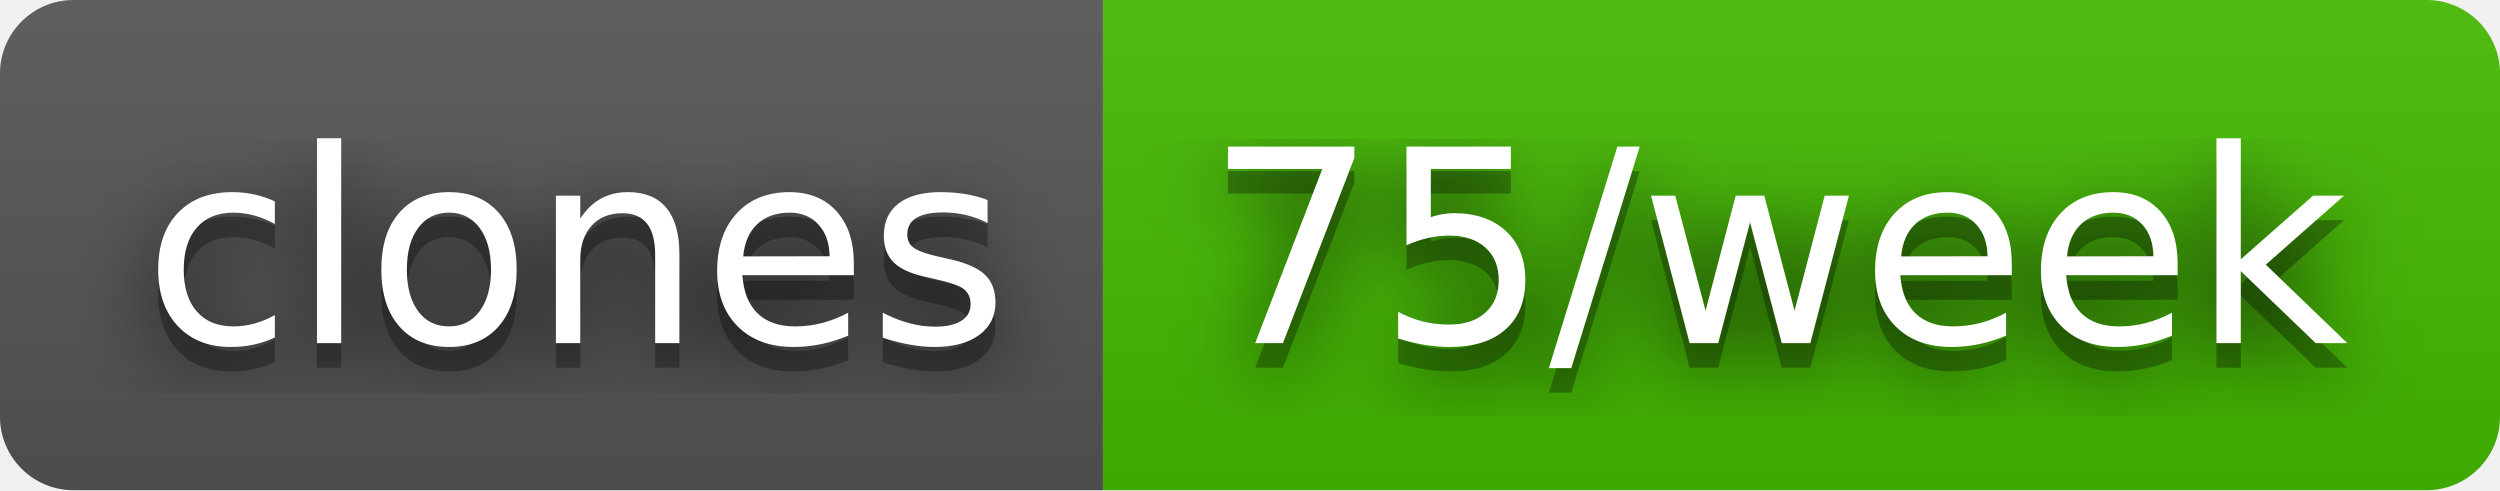
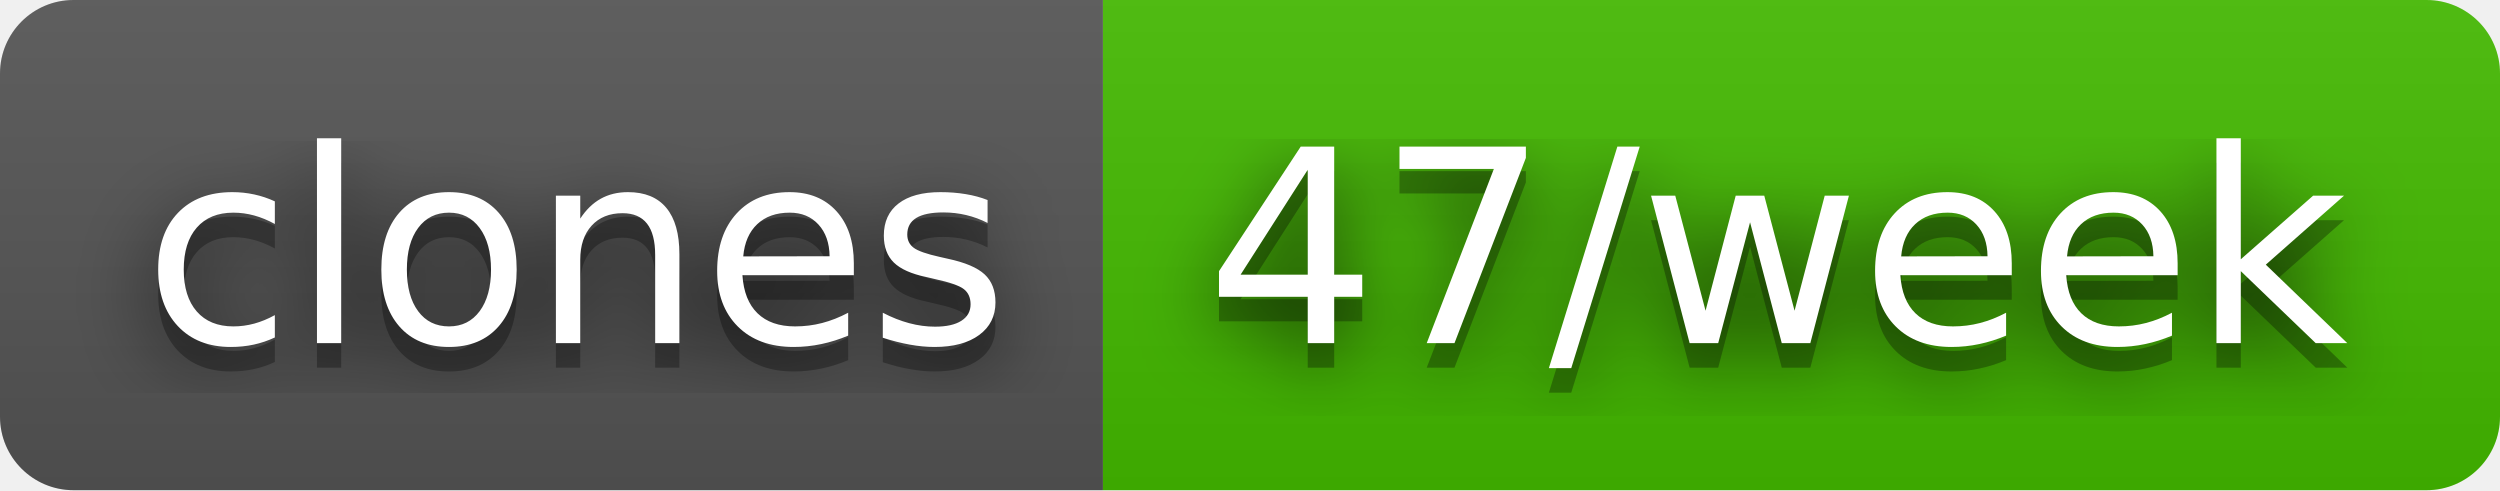
- <svg xmlns="http://www.w3.org/2000/svg" width="102" height="20" role="img" aria-label="clones: 75/week">
+ <svg xmlns="http://www.w3.org/2000/svg" width="102" height="20" role="img" aria-label="clones: 47/week">
  <filter id="blur">
    <feGaussianBlur stdDeviation="16" />
  </filter>
  <linearGradient id="s" x2="0" y2="100%">
    <stop offset="0" stop-color="#bbb" stop-opacity=".1" />
    <stop offset="1" stop-opacity=".1" />
  </linearGradient>
  <clipPath id="r">
    <rect width="102" height="20" rx="3" />
  </clipPath>
  <g clip-path="url(#r)">
    <rect width="45" height="20" fill="#555" />
    <rect x="45" width="57" height="20" fill="#4b0" />
    <rect width="102" height="20" fill="url(#s)" />
  </g>
  <g fill="#fff" text-anchor="middle" font-family="Verdana,Geneva,DejaVu Sans,sans-serif" text-rendering="geometricPrecision" font-size="110">
    <g transform="scale(.1)">
      <g aria-hidden="true" fill="#010101">
        <text x="235" y="150" fill-opacity=".8" filter="url(#blur)" textLength="350">clones</text>
        <text x="235" y="150" fill-opacity=".3" textLength="350">clones</text>
      </g>
      <text x="235" y="140" textLength="350">clones</text>
    </g>
    <g transform="scale(.1)">
      <g aria-hidden="true" fill="#010101">
-         <text x="725" y="150" fill-opacity=".8" filter="url(#blur)" textLength="470">75/week</text>
-         <text x="725" y="150" fill-opacity=".3" textLength="470">75/week</text>
+         <text x="725" y="150" fill-opacity=".8" filter="url(#blur)" textLength="470">47/week</text>
+         <text x="725" y="150" fill-opacity=".3" textLength="470">47/week</text>
      </g>
-       <text x="725" y="140" textLength="470">75/week</text>
+       <text x="725" y="140" textLength="470">47/week</text>
    </g>
  </g>
</svg>
